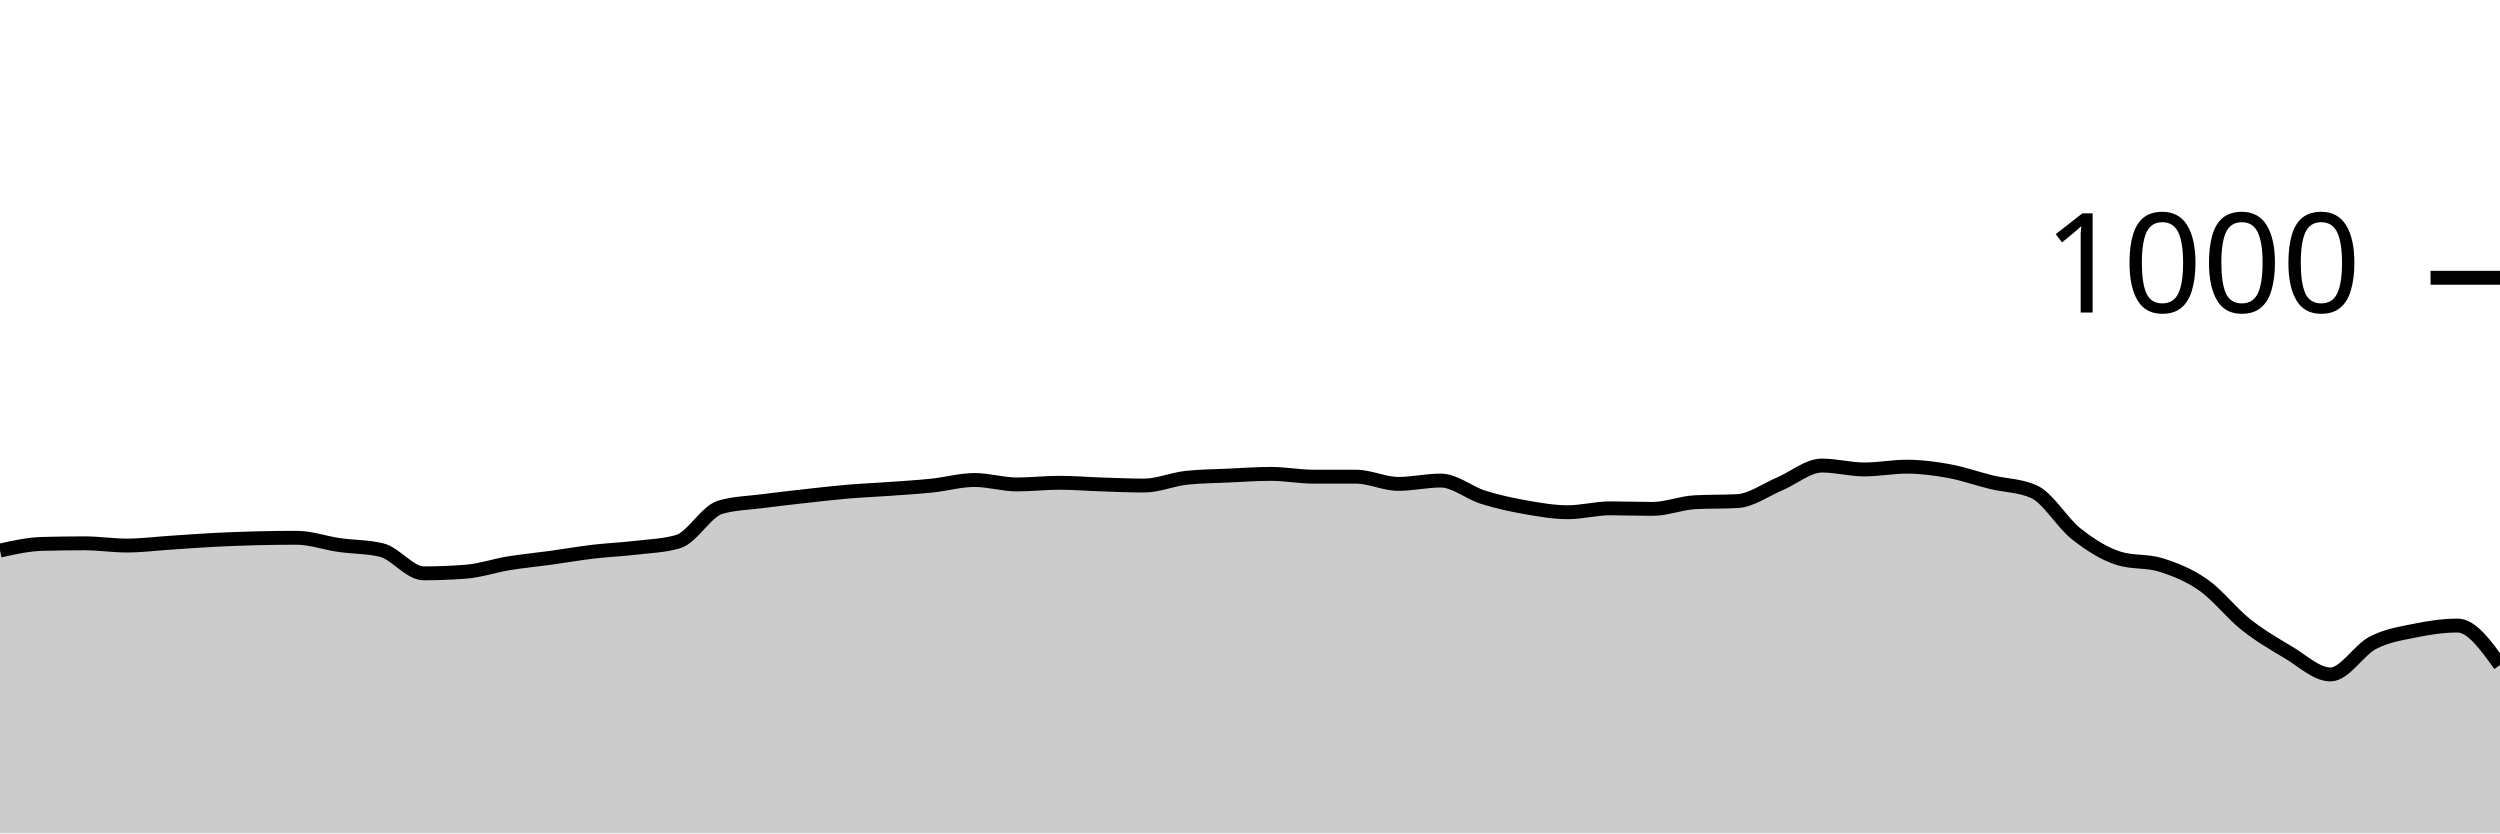
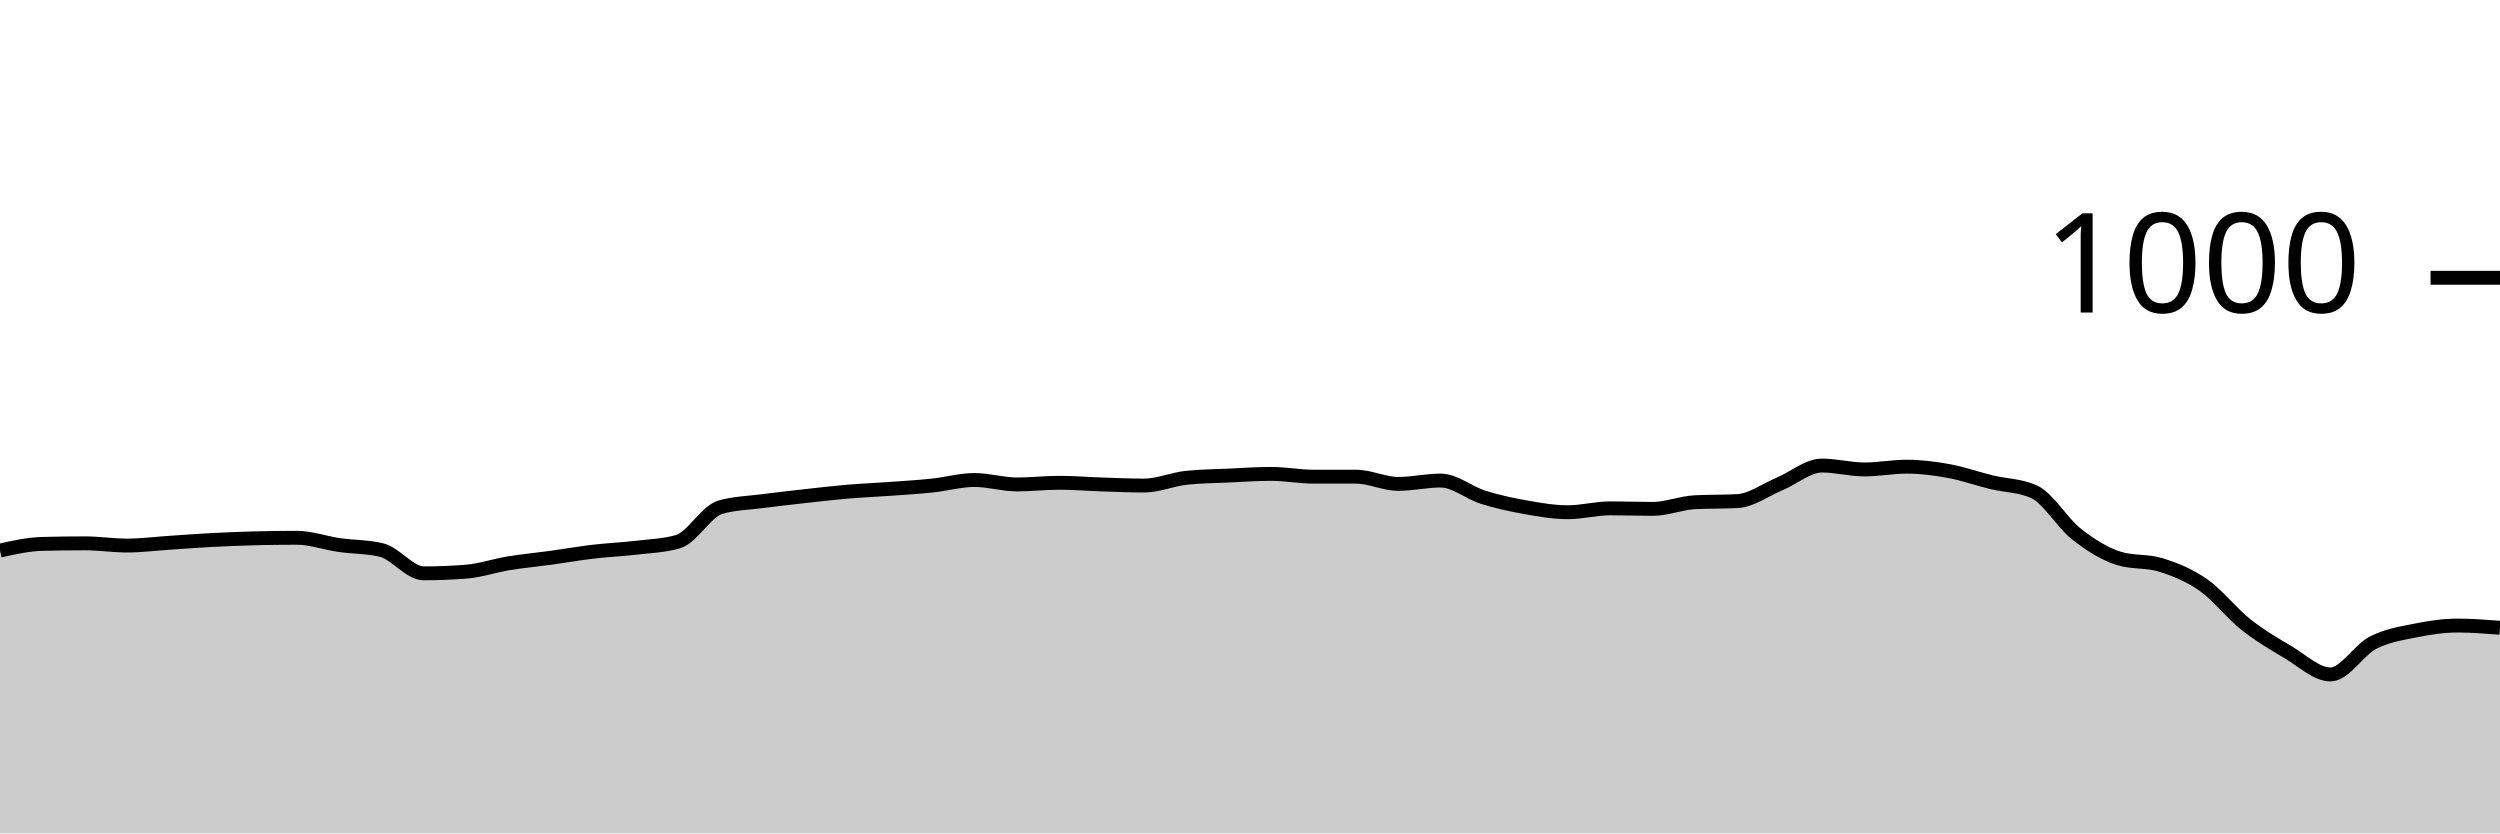
<svg xmlns="http://www.w3.org/2000/svg" viewBox="0 0 180 60">
  <g transform="translate(0,20)">
-     <path class="area" fill="rgba(0, 0, 0, 0.2)" d="M0,19.64C1.017,19.413,2.034,19.187,3.051,19.16C4.068,19.133,5.085,19.12,6.102,19.12C7.119,19.12,8.136,19.28,9.153,19.28C10.169,19.28,11.186,19.147,12.203,19.08C13.22,19.013,14.237,18.933,15.254,18.88C16.271,18.827,17.288,18.787,18.305,18.76C19.322,18.733,20.339,18.72,21.356,18.72C22.373,18.72,23.39,19.093,24.407,19.24C25.424,19.387,26.441,19.36,27.458,19.6C28.475,19.84,29.492,21.28,30.508,21.28C31.525,21.28,32.542,21.24,33.559,21.16C34.576,21.08,35.593,20.727,36.61,20.56C37.627,20.393,38.644,20.3,39.661,20.16C40.678,20.02,41.695,19.84,42.712,19.72C43.729,19.6,44.746,19.56,45.763,19.44C46.78,19.32,47.797,19.293,48.814,19C49.831,18.707,50.847,16.813,51.864,16.52C52.881,16.227,53.898,16.213,54.915,16.08C55.932,15.947,56.949,15.833,57.966,15.72C58.983,15.607,60,15.487,61.017,15.4C62.034,15.313,63.051,15.273,64.068,15.2C65.085,15.127,66.102,15.067,67.119,14.96C68.136,14.853,69.153,14.56,70.169,14.56C71.186,14.56,72.203,14.88,73.22,14.88C74.237,14.88,75.254,14.76,76.271,14.76C77.288,14.76,78.305,14.847,79.322,14.88C80.339,14.913,81.356,14.96,82.373,14.96C83.39,14.96,84.407,14.507,85.424,14.4C86.441,14.293,87.458,14.287,88.475,14.24C89.492,14.193,90.508,14.12,91.525,14.12C92.542,14.12,93.559,14.32,94.576,14.32C95.593,14.32,96.61,14.32,97.627,14.32C98.644,14.32,99.661,14.84,100.678,14.84C101.695,14.84,102.712,14.6,103.729,14.6C104.746,14.6,105.763,15.48,106.78,15.8C107.797,16.12,108.814,16.34,109.831,16.52C110.847,16.7,111.864,16.88,112.881,16.88C113.898,16.88,114.915,16.6,115.932,16.6C116.949,16.6,117.966,16.64,118.983,16.64C120,16.64,121.017,16.213,122.034,16.16C123.051,16.107,124.068,16.133,125.085,16.08C126.102,16.027,127.119,15.267,128.136,14.84C129.153,14.413,130.169,13.52,131.186,13.52C132.203,13.52,133.22,13.8,134.237,13.8C135.254,13.8,136.271,13.6,137.288,13.6C138.305,13.6,139.322,13.733,140.339,13.92C141.356,14.107,142.373,14.473,143.39,14.72C144.407,14.967,145.424,14.947,146.441,15.4C147.458,15.853,148.475,17.64,149.492,18.44C150.508,19.24,151.525,19.88,152.542,20.2C153.559,20.52,154.576,20.36,155.593,20.68C156.61,21,157.627,21.407,158.644,22.12C159.661,22.833,160.678,24.153,161.695,24.96C162.712,25.767,163.729,26.36,164.746,26.96C165.763,27.56,166.78,28.56,167.797,28.56C168.814,28.56,169.831,26.807,170.847,26.28C171.864,25.753,172.881,25.607,173.898,25.4C174.915,25.193,175.932,25.04,176.949,25.04C177.966,25.04,178.983,26.46,180,27.88L180,40C178.983,40,177.966,40,176.949,40C175.932,40,174.915,40,173.898,40C172.881,40,171.864,40,170.847,40C169.831,40,168.814,40,167.797,40C166.78,40,165.763,40,164.746,40C163.729,40,162.712,40,161.695,40C160.678,40,159.661,40,158.644,40C157.627,40,156.61,40,155.593,40C154.576,40,153.559,40,152.542,40C151.525,40,150.508,40,149.492,40C148.475,40,147.458,40,146.441,40C145.424,40,144.407,40,143.39,40C142.373,40,141.356,40,140.339,40C139.322,40,138.305,40,137.288,40C136.271,40,135.254,40,134.237,40C133.22,40,132.203,40,131.186,40C130.169,40,129.153,40,128.136,40C127.119,40,126.102,40,125.085,40C124.068,40,123.051,40,122.034,40C121.017,40,120,40,118.983,40C117.966,40,116.949,40,115.932,40C114.915,40,113.898,40,112.881,40C111.864,40,110.847,40,109.831,40C108.814,40,107.797,40,106.78,40C105.763,40,104.746,40,103.729,40C102.712,40,101.695,40,100.678,40C99.661,40,98.644,40,97.627,40C96.61,40,95.593,40,94.576,40C93.559,40,92.542,40,91.525,40C90.508,40,89.492,40,88.475,40C87.458,40,86.441,40,85.424,40C84.407,40,83.39,40,82.373,40C81.356,40,80.339,40,79.322,40C78.305,40,77.288,40,76.271,40C75.254,40,74.237,40,73.22,40C72.203,40,71.186,40,70.169,40C69.153,40,68.136,40,67.119,40C66.102,40,65.085,40,64.068,40C63.051,40,62.034,40,61.017,40C60,40,58.983,40,57.966,40C56.949,40,55.932,40,54.915,40C53.898,40,52.881,40,51.864,40C50.847,40,49.831,40,48.814,40C47.797,40,46.78,40,45.763,40C44.746,40,43.729,40,42.712,40C41.695,40,40.678,40,39.661,40C38.644,40,37.627,40,36.61,40C35.593,40,34.576,40,33.559,40C32.542,40,31.525,40,30.508,40C29.492,40,28.475,40,27.458,40C26.441,40,25.424,40,24.407,40C23.39,40,22.373,40,21.356,40C20.339,40,19.322,40,18.305,40C17.288,40,16.271,40,15.254,40C14.237,40,13.22,40,12.203,40C11.186,40,10.169,40,9.153,40C8.136,40,7.119,40,6.102,40C5.085,40,4.068,40,3.051,40C2.034,40,1.017,40,0,40Z" />
-     <path class="line" stroke="black" fill="none" d="M0,19.64C1.017,19.413,2.034,19.187,3.051,19.16C4.068,19.133,5.085,19.12,6.102,19.12C7.119,19.12,8.136,19.28,9.153,19.28C10.169,19.28,11.186,19.147,12.203,19.08C13.22,19.013,14.237,18.933,15.254,18.88C16.271,18.827,17.288,18.787,18.305,18.76C19.322,18.733,20.339,18.72,21.356,18.72C22.373,18.72,23.39,19.093,24.407,19.24C25.424,19.387,26.441,19.36,27.458,19.6C28.475,19.84,29.492,21.28,30.508,21.28C31.525,21.28,32.542,21.24,33.559,21.16C34.576,21.08,35.593,20.727,36.61,20.56C37.627,20.393,38.644,20.3,39.661,20.16C40.678,20.02,41.695,19.84,42.712,19.72C43.729,19.6,44.746,19.56,45.763,19.44C46.78,19.32,47.797,19.293,48.814,19C49.831,18.707,50.847,16.813,51.864,16.52C52.881,16.227,53.898,16.213,54.915,16.08C55.932,15.947,56.949,15.833,57.966,15.72C58.983,15.607,60,15.487,61.017,15.4C62.034,15.313,63.051,15.273,64.068,15.2C65.085,15.127,66.102,15.067,67.119,14.96C68.136,14.853,69.153,14.56,70.169,14.56C71.186,14.56,72.203,14.88,73.22,14.88C74.237,14.88,75.254,14.76,76.271,14.76C77.288,14.76,78.305,14.847,79.322,14.88C80.339,14.913,81.356,14.96,82.373,14.96C83.39,14.96,84.407,14.507,85.424,14.4C86.441,14.293,87.458,14.287,88.475,14.24C89.492,14.193,90.508,14.12,91.525,14.12C92.542,14.12,93.559,14.32,94.576,14.32C95.593,14.32,96.61,14.32,97.627,14.32C98.644,14.32,99.661,14.84,100.678,14.84C101.695,14.84,102.712,14.6,103.729,14.6C104.746,14.6,105.763,15.48,106.78,15.8C107.797,16.12,108.814,16.34,109.831,16.52C110.847,16.7,111.864,16.88,112.881,16.88C113.898,16.88,114.915,16.6,115.932,16.6C116.949,16.6,117.966,16.64,118.983,16.64C120,16.64,121.017,16.213,122.034,16.16C123.051,16.107,124.068,16.133,125.085,16.08C126.102,16.027,127.119,15.267,128.136,14.84C129.153,14.413,130.169,13.52,131.186,13.52C132.203,13.52,133.22,13.8,134.237,13.8C135.254,13.8,136.271,13.6,137.288,13.6C138.305,13.6,139.322,13.733,140.339,13.92C141.356,14.107,142.373,14.473,143.39,14.72C144.407,14.967,145.424,14.947,146.441,15.4C147.458,15.853,148.475,17.64,149.492,18.44C150.508,19.24,151.525,19.88,152.542,20.2C153.559,20.52,154.576,20.36,155.593,20.68C156.61,21,157.627,21.407,158.644,22.12C159.661,22.833,160.678,24.153,161.695,24.96C162.712,25.767,163.729,26.36,164.746,26.96C165.763,27.56,166.78,28.56,167.797,28.56C168.814,28.56,169.831,26.807,170.847,26.28C171.864,25.753,172.881,25.607,173.898,25.4C174.915,25.193,175.932,25.04,176.949,25.04C177.966,25.04,178.983,26.46,180,27.88" />
+     <path class="area" fill="rgba(0, 0, 0, 0.2)" d="M0,19.64C1.017,19.413,2.034,19.187,3.051,19.16C4.068,19.133,5.085,19.12,6.102,19.12C7.119,19.12,8.136,19.28,9.153,19.28C10.169,19.28,11.186,19.147,12.203,19.08C13.22,19.013,14.237,18.933,15.254,18.88C16.271,18.827,17.288,18.787,18.305,18.76C19.322,18.733,20.339,18.72,21.356,18.72C22.373,18.72,23.39,19.093,24.407,19.24C25.424,19.387,26.441,19.36,27.458,19.6C28.475,19.84,29.492,21.28,30.508,21.28C31.525,21.28,32.542,21.24,33.559,21.16C34.576,21.08,35.593,20.727,36.61,20.56C37.627,20.393,38.644,20.3,39.661,20.16C40.678,20.02,41.695,19.84,42.712,19.72C43.729,19.6,44.746,19.56,45.763,19.44C46.78,19.32,47.797,19.293,48.814,19C49.831,18.707,50.847,16.813,51.864,16.52C52.881,16.227,53.898,16.213,54.915,16.08C55.932,15.947,56.949,15.833,57.966,15.72C58.983,15.607,60,15.487,61.017,15.4C62.034,15.313,63.051,15.273,64.068,15.2C65.085,15.127,66.102,15.067,67.119,14.96C68.136,14.853,69.153,14.56,70.169,14.56C71.186,14.56,72.203,14.88,73.22,14.88C74.237,14.88,75.254,14.76,76.271,14.76C77.288,14.76,78.305,14.847,79.322,14.88C80.339,14.913,81.356,14.96,82.373,14.96C83.39,14.96,84.407,14.507,85.424,14.4C86.441,14.293,87.458,14.287,88.475,14.24C89.492,14.193,90.508,14.12,91.525,14.12C92.542,14.12,93.559,14.32,94.576,14.32C95.593,14.32,96.61,14.32,97.627,14.32C98.644,14.32,99.661,14.84,100.678,14.84C101.695,14.84,102.712,14.6,103.729,14.6C104.746,14.6,105.763,15.48,106.78,15.8C107.797,16.12,108.814,16.34,109.831,16.52C110.847,16.7,111.864,16.88,112.881,16.88C113.898,16.88,114.915,16.6,115.932,16.6C116.949,16.6,117.966,16.64,118.983,16.64C120,16.64,121.017,16.213,122.034,16.16C123.051,16.107,124.068,16.133,125.085,16.08C126.102,16.027,127.119,15.267,128.136,14.84C129.153,14.413,130.169,13.52,131.186,13.52C132.203,13.52,133.22,13.8,134.237,13.8C135.254,13.8,136.271,13.6,137.288,13.6C138.305,13.6,139.322,13.733,140.339,13.92C141.356,14.107,142.373,14.473,143.39,14.72C144.407,14.967,145.424,14.947,146.441,15.4C147.458,15.853,148.475,17.64,149.492,18.44C150.508,19.24,151.525,19.88,152.542,20.2C153.559,20.52,154.576,20.36,155.593,20.68C156.61,21,157.627,21.407,158.644,22.12C159.661,22.833,160.678,24.153,161.695,24.96C162.712,25.767,163.729,26.36,164.746,26.96C165.763,27.56,166.78,28.56,167.797,28.56C168.814,28.56,169.831,26.807,170.847,26.28C171.864,25.753,172.881,25.607,173.898,25.4C174.915,25.193,175.932,25.04,176.949,25.04C177.966,25.04,178.983,25.12,180,25.2L180,40C178.983,40,177.966,40,176.949,40C175.932,40,174.915,40,173.898,40C172.881,40,171.864,40,170.847,40C169.831,40,168.814,40,167.797,40C166.78,40,165.763,40,164.746,40C163.729,40,162.712,40,161.695,40C160.678,40,159.661,40,158.644,40C157.627,40,156.61,40,155.593,40C154.576,40,153.559,40,152.542,40C151.525,40,150.508,40,149.492,40C148.475,40,147.458,40,146.441,40C145.424,40,144.407,40,143.39,40C142.373,40,141.356,40,140.339,40C139.322,40,138.305,40,137.288,40C136.271,40,135.254,40,134.237,40C133.22,40,132.203,40,131.186,40C130.169,40,129.153,40,128.136,40C127.119,40,126.102,40,125.085,40C124.068,40,123.051,40,122.034,40C121.017,40,120,40,118.983,40C117.966,40,116.949,40,115.932,40C114.915,40,113.898,40,112.881,40C111.864,40,110.847,40,109.831,40C108.814,40,107.797,40,106.78,40C105.763,40,104.746,40,103.729,40C102.712,40,101.695,40,100.678,40C99.661,40,98.644,40,97.627,40C96.61,40,95.593,40,94.576,40C93.559,40,92.542,40,91.525,40C90.508,40,89.492,40,88.475,40C87.458,40,86.441,40,85.424,40C84.407,40,83.39,40,82.373,40C81.356,40,80.339,40,79.322,40C78.305,40,77.288,40,76.271,40C75.254,40,74.237,40,73.22,40C72.203,40,71.186,40,70.169,40C69.153,40,68.136,40,67.119,40C66.102,40,65.085,40,64.068,40C63.051,40,62.034,40,61.017,40C60,40,58.983,40,57.966,40C56.949,40,55.932,40,54.915,40C53.898,40,52.881,40,51.864,40C50.847,40,49.831,40,48.814,40C47.797,40,46.78,40,45.763,40C44.746,40,43.729,40,42.712,40C41.695,40,40.678,40,39.661,40C38.644,40,37.627,40,36.61,40C35.593,40,34.576,40,33.559,40C32.542,40,31.525,40,30.508,40C29.492,40,28.475,40,27.458,40C26.441,40,25.424,40,24.407,40C23.39,40,22.373,40,21.356,40C20.339,40,19.322,40,18.305,40C17.288,40,16.271,40,15.254,40C14.237,40,13.22,40,12.203,40C11.186,40,10.169,40,9.153,40C8.136,40,7.119,40,6.102,40C5.085,40,4.068,40,3.051,40C2.034,40,1.017,40,0,40Z" />
+     <path class="line" stroke="black" fill="none" d="M0,19.64C1.017,19.413,2.034,19.187,3.051,19.16C4.068,19.133,5.085,19.12,6.102,19.12C7.119,19.12,8.136,19.28,9.153,19.28C10.169,19.28,11.186,19.147,12.203,19.08C13.22,19.013,14.237,18.933,15.254,18.88C16.271,18.827,17.288,18.787,18.305,18.76C19.322,18.733,20.339,18.72,21.356,18.72C22.373,18.72,23.39,19.093,24.407,19.24C25.424,19.387,26.441,19.36,27.458,19.6C28.475,19.84,29.492,21.28,30.508,21.28C31.525,21.28,32.542,21.24,33.559,21.16C34.576,21.08,35.593,20.727,36.61,20.56C37.627,20.393,38.644,20.3,39.661,20.16C40.678,20.02,41.695,19.84,42.712,19.72C43.729,19.6,44.746,19.56,45.763,19.44C46.78,19.32,47.797,19.293,48.814,19C49.831,18.707,50.847,16.813,51.864,16.52C52.881,16.227,53.898,16.213,54.915,16.08C55.932,15.947,56.949,15.833,57.966,15.72C58.983,15.607,60,15.487,61.017,15.4C62.034,15.313,63.051,15.273,64.068,15.2C65.085,15.127,66.102,15.067,67.119,14.96C68.136,14.853,69.153,14.56,70.169,14.56C71.186,14.56,72.203,14.88,73.22,14.88C74.237,14.88,75.254,14.76,76.271,14.76C77.288,14.76,78.305,14.847,79.322,14.88C80.339,14.913,81.356,14.96,82.373,14.96C83.39,14.96,84.407,14.507,85.424,14.4C86.441,14.293,87.458,14.287,88.475,14.24C89.492,14.193,90.508,14.12,91.525,14.12C92.542,14.12,93.559,14.32,94.576,14.32C95.593,14.32,96.61,14.32,97.627,14.32C98.644,14.32,99.661,14.84,100.678,14.84C101.695,14.84,102.712,14.6,103.729,14.6C104.746,14.6,105.763,15.48,106.78,15.8C107.797,16.12,108.814,16.34,109.831,16.52C110.847,16.7,111.864,16.88,112.881,16.88C113.898,16.88,114.915,16.6,115.932,16.6C116.949,16.6,117.966,16.64,118.983,16.64C120,16.64,121.017,16.213,122.034,16.16C123.051,16.107,124.068,16.133,125.085,16.08C126.102,16.027,127.119,15.267,128.136,14.84C129.153,14.413,130.169,13.52,131.186,13.52C132.203,13.52,133.22,13.8,134.237,13.8C135.254,13.8,136.271,13.6,137.288,13.6C138.305,13.6,139.322,13.733,140.339,13.92C141.356,14.107,142.373,14.473,143.39,14.72C144.407,14.967,145.424,14.947,146.441,15.4C147.458,15.853,148.475,17.64,149.492,18.44C150.508,19.24,151.525,19.88,152.542,20.2C153.559,20.52,154.576,20.36,155.593,20.68C156.61,21,157.627,21.407,158.644,22.12C159.661,22.833,160.678,24.153,161.695,24.96C162.712,25.767,163.729,26.36,164.746,26.96C165.763,27.56,166.78,28.56,167.797,28.56C168.814,28.56,169.831,26.807,170.847,26.28C171.864,25.753,172.881,25.607,173.898,25.4C174.915,25.193,175.932,25.04,176.949,25.04C177.966,25.04,178.983,25.12,180,25.2" />
    <path class="axis-ceiling" stroke-width="1" stroke="black" fill="none" d="M175,0L180,0" />
    <text class="axis-ceiling-label" font-family="sans-serif" text-anchor="end" font-size="10px" x="170" y="2.5">1000</text>
  </g>
</svg>
